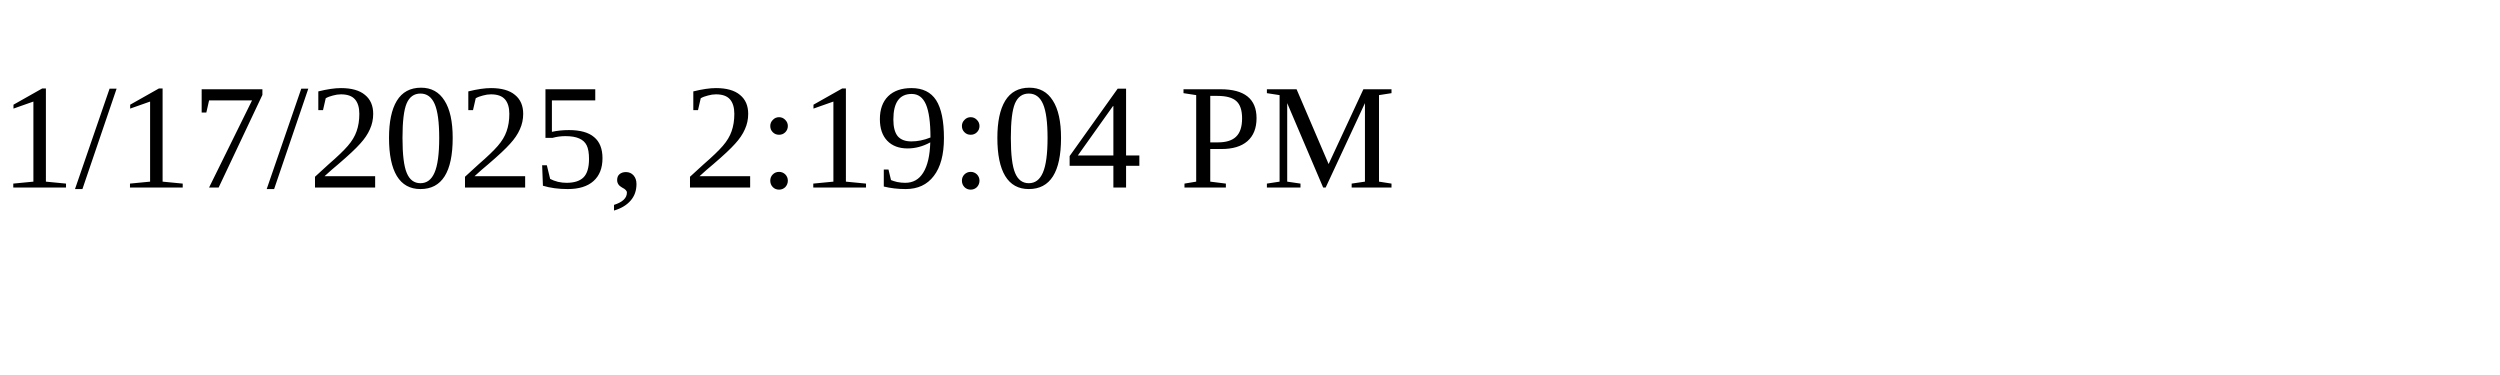
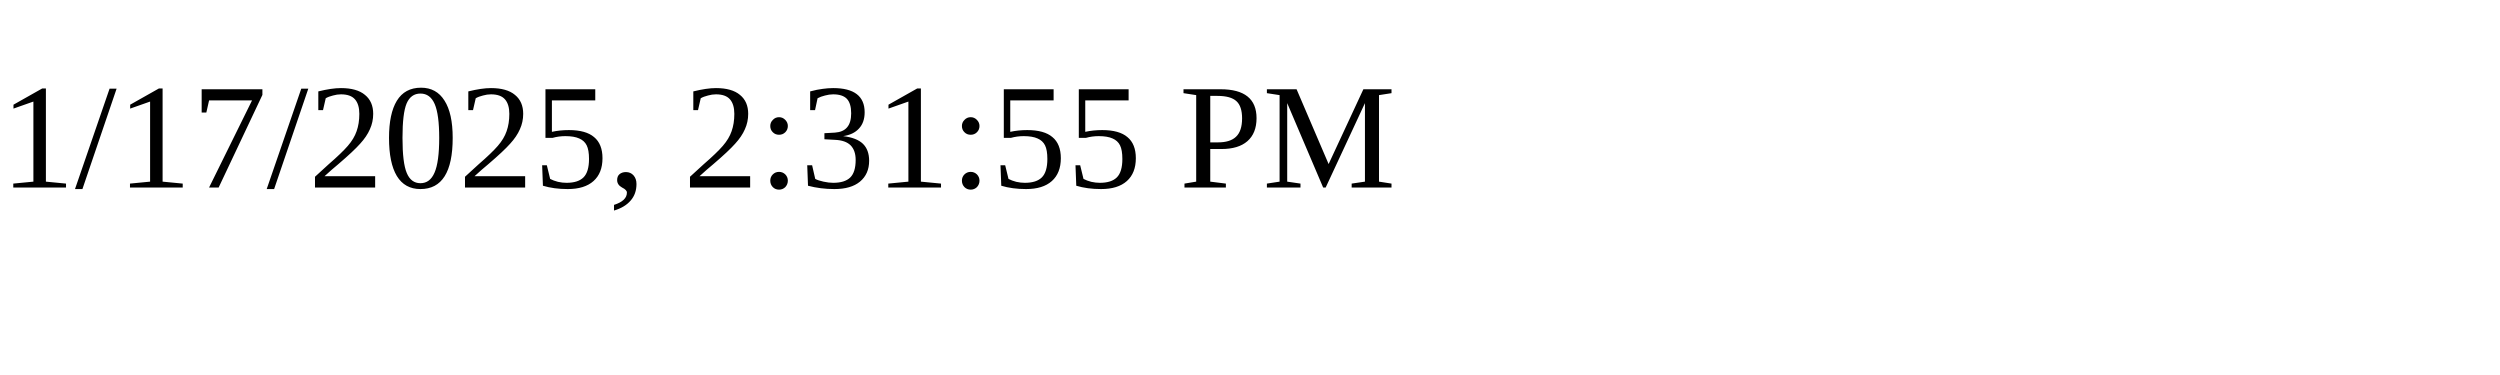
<svg xmlns="http://www.w3.org/2000/svg" height="30" width="200">
-   <text x="0" y="15">1/17/2025, 2:19:04 PM</text>
+   <text x="0" y="15">1/17/2025, 2:31:55 PM</text>
</svg>
